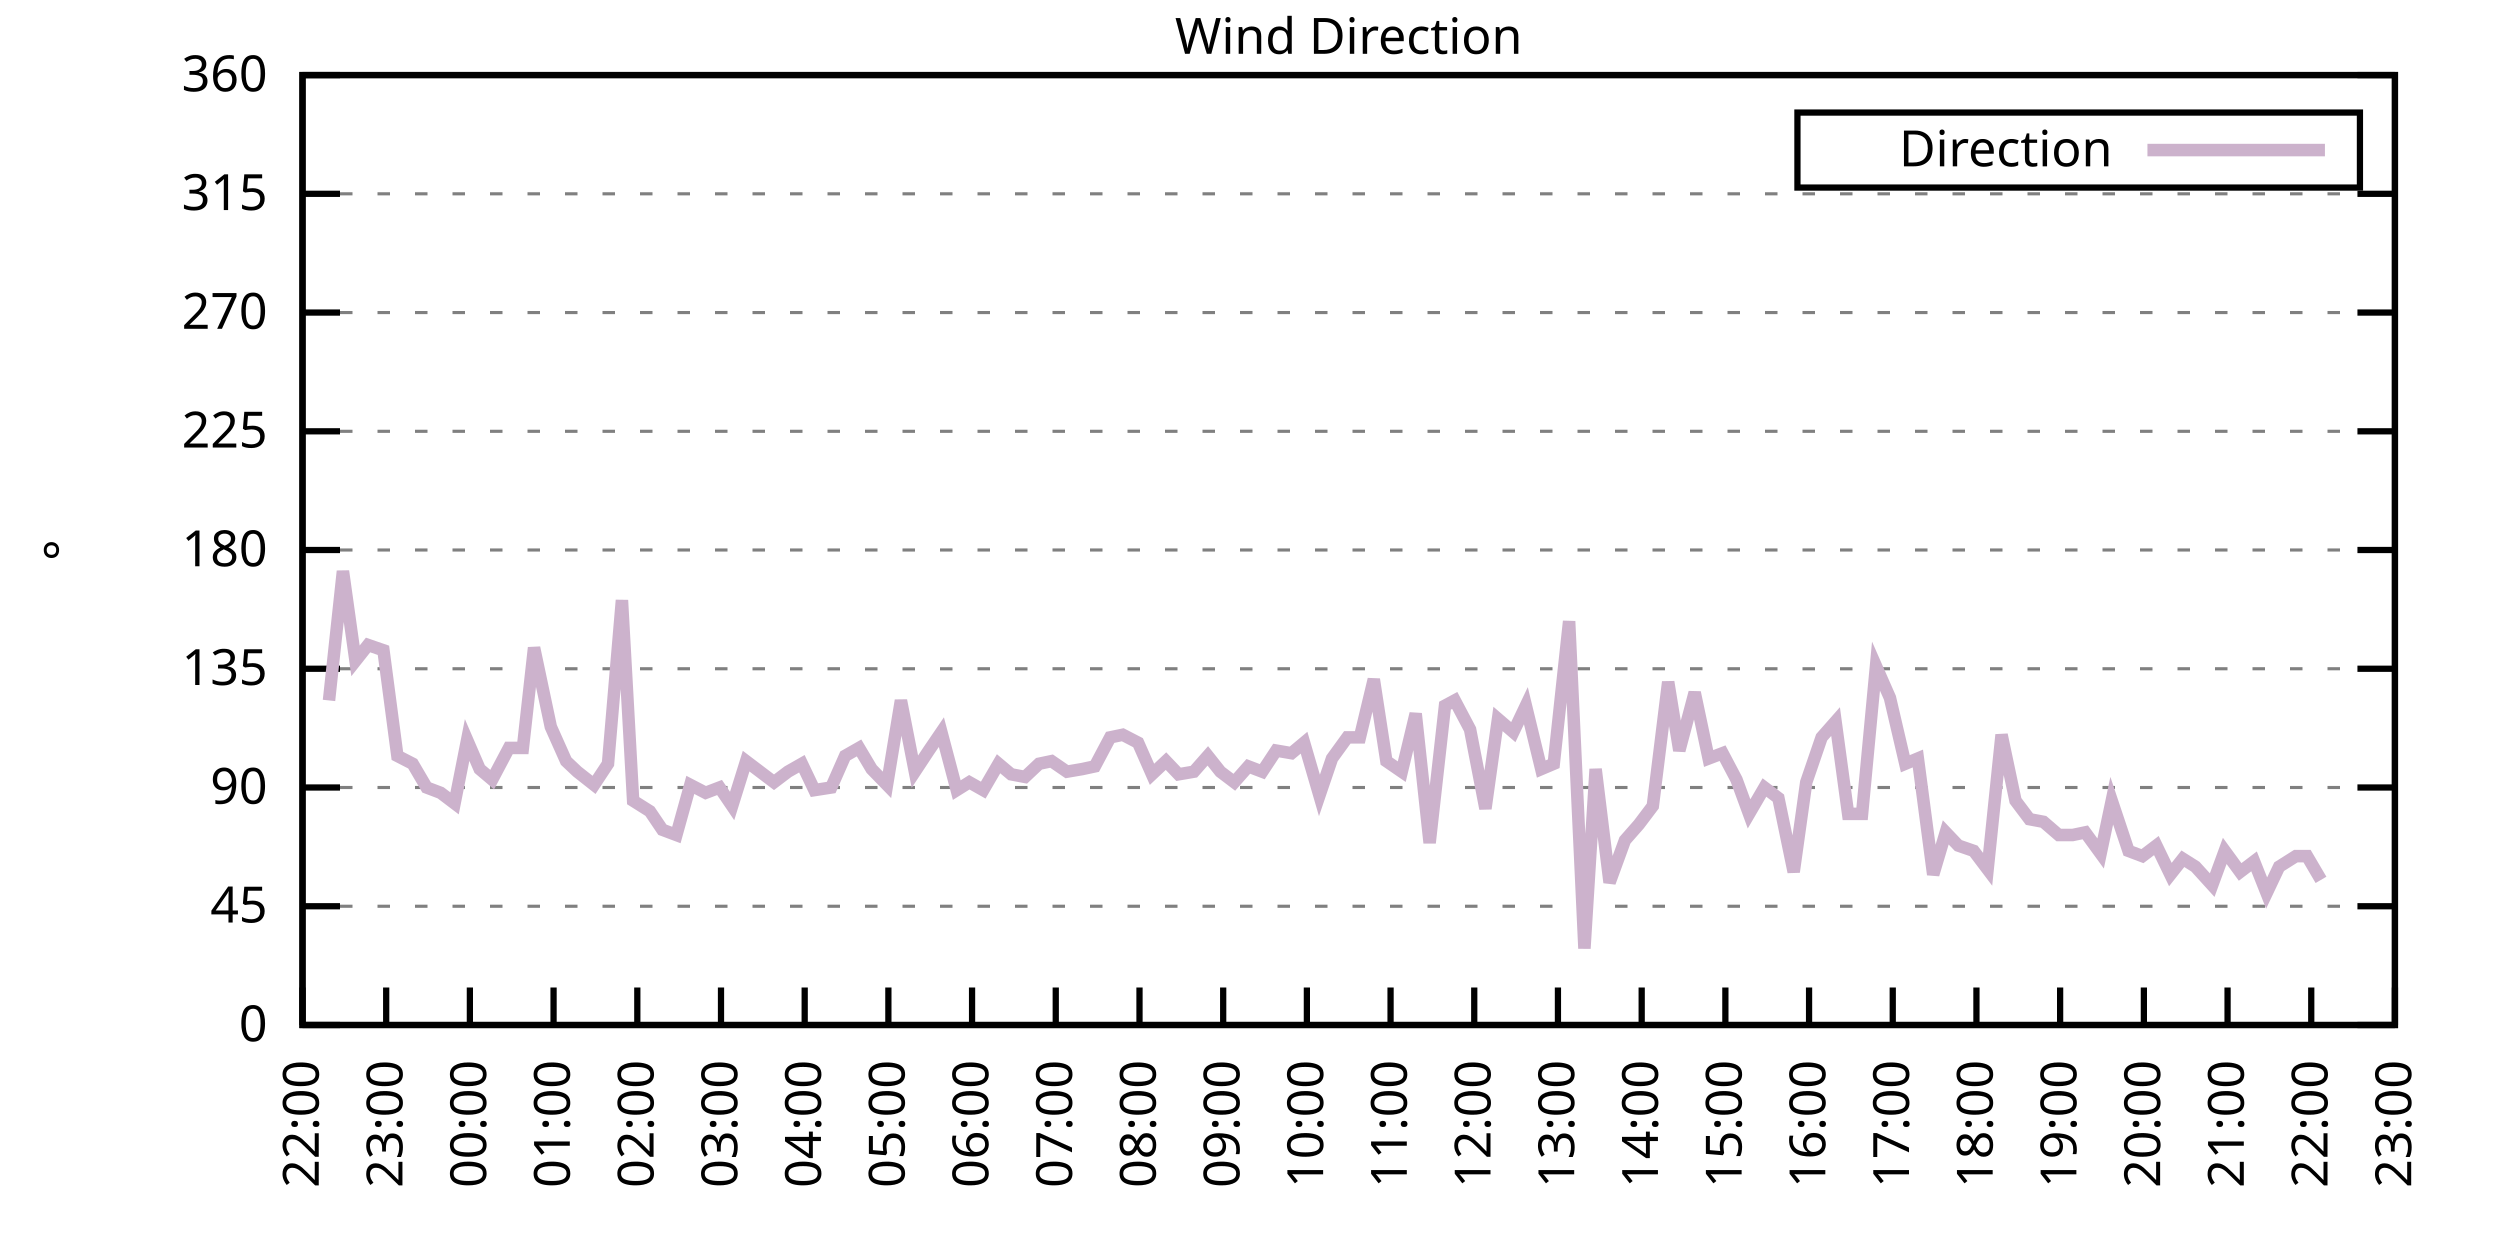
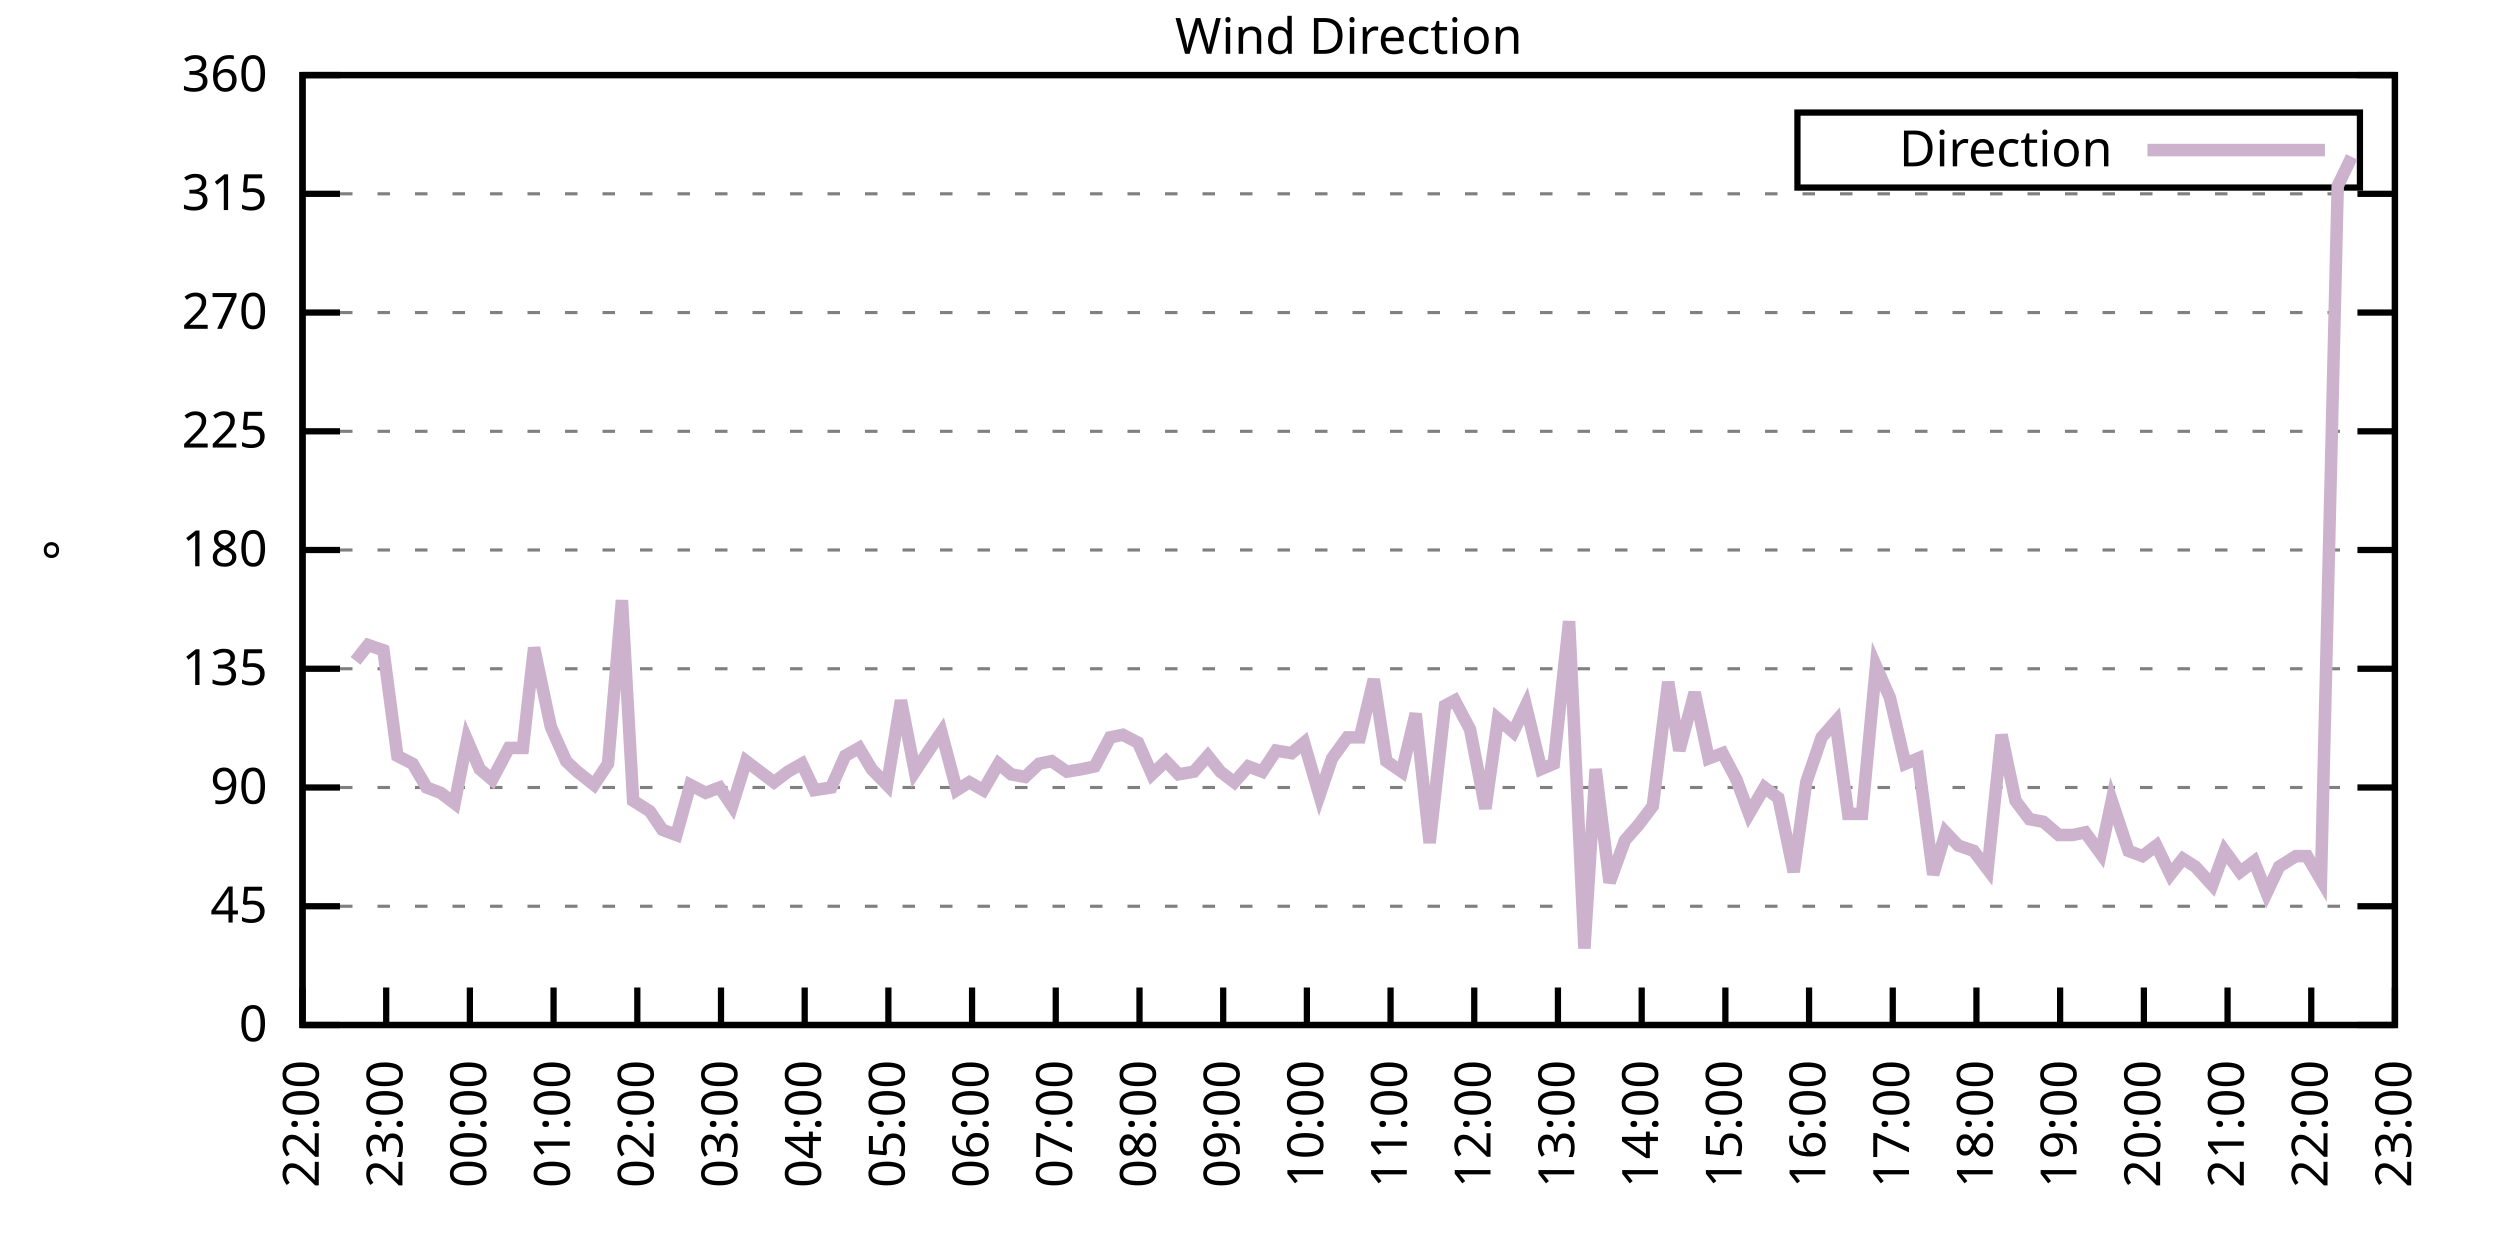
<svg xmlns="http://www.w3.org/2000/svg" xmlns:xlink="http://www.w3.org/1999/xlink" width="400" height="200" viewBox="0 0 400 200">
  <g id="gnuplot_canvas">
    <rect x="0" y="0" width="400" height="200" fill="none" />
    <defs>
      <circle id="gpDot" r="0.5" stroke-width="0.5" stroke="currentColor" />
      <path id="gpPt0" stroke-width="0.333" stroke="currentColor" d="M-1,0 h2 M0,-1 v2" />
      <path id="gpPt1" stroke-width="0.333" stroke="currentColor" d="M-1,-1 L1,1 M1,-1 L-1,1" />
      <path id="gpPt2" stroke-width="0.333" stroke="currentColor" d="M-1,0 L1,0 M0,-1 L0,1 M-1,-1 L1,1 M-1,1 L1,-1" />
      <rect id="gpPt3" stroke-width="0.333" stroke="currentColor" x="-1" y="-1" width="2" height="2" />
      <rect id="gpPt4" stroke-width="0.333" stroke="currentColor" fill="currentColor" x="-1" y="-1" width="2" height="2" />
      <circle id="gpPt5" stroke-width="0.333" stroke="currentColor" cx="0" cy="0" r="1" />
      <use xlink:href="#gpPt5" id="gpPt6" fill="currentColor" stroke="none" />
      <path id="gpPt7" stroke-width="0.333" stroke="currentColor" d="M0,-1.33 L-1.33,0.67 L1.33,0.67 z" />
      <use xlink:href="#gpPt7" id="gpPt8" fill="currentColor" stroke="none" />
      <use xlink:href="#gpPt7" id="gpPt9" stroke="currentColor" transform="rotate(180)" />
      <use xlink:href="#gpPt9" id="gpPt10" fill="currentColor" stroke="none" />
      <use xlink:href="#gpPt3" id="gpPt11" stroke="currentColor" transform="rotate(45)" />
      <use xlink:href="#gpPt11" id="gpPt12" fill="currentColor" stroke="none" />
      <path id="gpPt13" stroke-width="0.333" stroke="currentColor" d="M0,1.330 L1.265,0.411 L0.782,-1.067 L-0.782,-1.076 L-1.265,0.411 z" />
      <use xlink:href="#gpPt13" id="gpPt14" fill="currentColor" stroke="none" />
      <filter id="textbox" filterUnits="objectBoundingBox" x="0" y="0" height="1" width="1">
        <feFlood flood-color="white" flood-opacity="1" result="bgnd" />
        <feComposite in="SourceGraphic" in2="bgnd" operator="atop" />
      </filter>
      <filter id="greybox" filterUnits="objectBoundingBox" x="0" y="0" height="1" width="1">
        <feFlood flood-color="lightgrey" flood-opacity="1" result="grey" />
        <feComposite in="SourceGraphic" in2="grey" operator="atop" />
      </filter>
    </defs>
    <g fill="none" color="white" stroke="currentColor" stroke-width="1.00" stroke-linecap="butt" stroke-linejoin="miter">
</g>
    <g fill="none" color="black" stroke="currentColor" stroke-width="1.00" stroke-linecap="butt" stroke-linejoin="miter">
      <g stroke="none" shape-rendering="crispEdges">
        <polygon fill="rgb(255, 255, 255)" points="48.40,164.00 383.18,164.00 383.18,12.02 48.40,12.02 " />
      </g>
    </g>
    <g fill="none" color="black" stroke="currentColor" stroke-width="1.00" stroke-linecap="butt" stroke-linejoin="miter">
</g>
    <g fill="none" color="black" stroke="black" stroke-width="0.50" stroke-linecap="butt" stroke-linejoin="miter">
</g>
    <g fill="none" color="gray" stroke="currentColor" stroke-width="0.50" stroke-linecap="butt" stroke-linejoin="miter">
      <path stroke="gray" stroke-dasharray="2,4" class="gridline" d="M48.40,164.00 L383.19,164.00  " />
    </g>
    <g fill="none" color="gray" stroke="gray" stroke-width="1.00" stroke-linecap="butt" stroke-linejoin="miter">
</g>
    <g fill="none" color="black" stroke="currentColor" stroke-width="1.00" stroke-linecap="butt" stroke-linejoin="miter">
      <path stroke="black" d="M48.40,164.00 L54.40,164.00 M383.19,164.00 L377.19,164.00  " />
      <g transform="translate(42.80,166.60)" stroke="none" fill="black" font-family="Sans" font-size="8.00" text-anchor="end">
        <text>
          <tspan font-family="Sans"> 0</tspan>
        </text>
      </g>
    </g>
    <g fill="none" color="black" stroke="currentColor" stroke-width="1.00" stroke-linecap="butt" stroke-linejoin="miter">
</g>
    <g fill="none" color="black" stroke="black" stroke-width="0.50" stroke-linecap="butt" stroke-linejoin="miter">
</g>
    <g fill="none" color="gray" stroke="currentColor" stroke-width="0.50" stroke-linecap="butt" stroke-linejoin="miter">
      <path stroke="gray" stroke-dasharray="2,4" class="gridline" d="M48.40,145.00 L383.19,145.00  " />
    </g>
    <g fill="none" color="gray" stroke="gray" stroke-width="1.00" stroke-linecap="butt" stroke-linejoin="miter">
</g>
    <g fill="none" color="black" stroke="currentColor" stroke-width="1.00" stroke-linecap="butt" stroke-linejoin="miter">
      <path stroke="black" d="M48.40,145.00 L54.40,145.00 M383.19,145.00 L377.19,145.00  " />
      <g transform="translate(42.80,147.60)" stroke="none" fill="black" font-family="Sans" font-size="8.00" text-anchor="end">
        <text>
          <tspan font-family="Sans"> 45</tspan>
        </text>
      </g>
    </g>
    <g fill="none" color="black" stroke="currentColor" stroke-width="1.00" stroke-linecap="butt" stroke-linejoin="miter">
</g>
    <g fill="none" color="black" stroke="black" stroke-width="0.50" stroke-linecap="butt" stroke-linejoin="miter">
</g>
    <g fill="none" color="gray" stroke="currentColor" stroke-width="0.50" stroke-linecap="butt" stroke-linejoin="miter">
      <path stroke="gray" stroke-dasharray="2,4" class="gridline" d="M48.40,126.00 L383.19,126.00  " />
    </g>
    <g fill="none" color="gray" stroke="gray" stroke-width="1.00" stroke-linecap="butt" stroke-linejoin="miter">
</g>
    <g fill="none" color="black" stroke="currentColor" stroke-width="1.00" stroke-linecap="butt" stroke-linejoin="miter">
      <path stroke="black" d="M48.40,126.00 L54.40,126.00 M383.19,126.00 L377.19,126.00  " />
      <g transform="translate(42.80,128.60)" stroke="none" fill="black" font-family="Sans" font-size="8.00" text-anchor="end">
        <text>
          <tspan font-family="Sans"> 90</tspan>
        </text>
      </g>
    </g>
    <g fill="none" color="black" stroke="currentColor" stroke-width="1.00" stroke-linecap="butt" stroke-linejoin="miter">
</g>
    <g fill="none" color="black" stroke="black" stroke-width="0.50" stroke-linecap="butt" stroke-linejoin="miter">
</g>
    <g fill="none" color="gray" stroke="currentColor" stroke-width="0.50" stroke-linecap="butt" stroke-linejoin="miter">
      <path stroke="gray" stroke-dasharray="2,4" class="gridline" d="M48.40,107.00 L383.19,107.00  " />
    </g>
    <g fill="none" color="gray" stroke="gray" stroke-width="1.00" stroke-linecap="butt" stroke-linejoin="miter">
</g>
    <g fill="none" color="black" stroke="currentColor" stroke-width="1.00" stroke-linecap="butt" stroke-linejoin="miter">
      <path stroke="black" d="M48.40,107.00 L54.40,107.00 M383.19,107.00 L377.19,107.00  " />
      <g transform="translate(42.80,109.60)" stroke="none" fill="black" font-family="Sans" font-size="8.00" text-anchor="end">
        <text>
          <tspan font-family="Sans"> 135</tspan>
        </text>
      </g>
    </g>
    <g fill="none" color="black" stroke="currentColor" stroke-width="1.00" stroke-linecap="butt" stroke-linejoin="miter">
</g>
    <g fill="none" color="black" stroke="black" stroke-width="0.50" stroke-linecap="butt" stroke-linejoin="miter">
</g>
    <g fill="none" color="gray" stroke="currentColor" stroke-width="0.50" stroke-linecap="butt" stroke-linejoin="miter">
      <path stroke="gray" stroke-dasharray="2,4" class="gridline" d="M48.40,88.00 L383.19,88.00  " />
    </g>
    <g fill="none" color="gray" stroke="gray" stroke-width="1.00" stroke-linecap="butt" stroke-linejoin="miter">
</g>
    <g fill="none" color="black" stroke="currentColor" stroke-width="1.00" stroke-linecap="butt" stroke-linejoin="miter">
      <path stroke="black" d="M48.40,88.00 L54.40,88.00 M383.19,88.00 L377.19,88.00  " />
      <g transform="translate(42.80,90.60)" stroke="none" fill="black" font-family="Sans" font-size="8.00" text-anchor="end">
        <text>
          <tspan font-family="Sans"> 180</tspan>
        </text>
      </g>
    </g>
    <g fill="none" color="black" stroke="currentColor" stroke-width="1.00" stroke-linecap="butt" stroke-linejoin="miter">
</g>
    <g fill="none" color="black" stroke="black" stroke-width="0.50" stroke-linecap="butt" stroke-linejoin="miter">
</g>
    <g fill="none" color="gray" stroke="currentColor" stroke-width="0.50" stroke-linecap="butt" stroke-linejoin="miter">
      <path stroke="gray" stroke-dasharray="2,4" class="gridline" d="M48.40,69.01 L383.19,69.01  " />
    </g>
    <g fill="none" color="gray" stroke="gray" stroke-width="1.00" stroke-linecap="butt" stroke-linejoin="miter">
</g>
    <g fill="none" color="black" stroke="currentColor" stroke-width="1.00" stroke-linecap="butt" stroke-linejoin="miter">
      <path stroke="black" d="M48.40,69.01 L54.40,69.01 M383.19,69.01 L377.19,69.01  " />
      <g transform="translate(42.80,71.61)" stroke="none" fill="black" font-family="Sans" font-size="8.00" text-anchor="end">
        <text>
          <tspan font-family="Sans"> 225</tspan>
        </text>
      </g>
    </g>
    <g fill="none" color="black" stroke="currentColor" stroke-width="1.00" stroke-linecap="butt" stroke-linejoin="miter">
</g>
    <g fill="none" color="black" stroke="black" stroke-width="0.50" stroke-linecap="butt" stroke-linejoin="miter">
</g>
    <g fill="none" color="gray" stroke="currentColor" stroke-width="0.50" stroke-linecap="butt" stroke-linejoin="miter">
      <path stroke="gray" stroke-dasharray="2,4" class="gridline" d="M48.40,50.01 L383.19,50.01  " />
    </g>
    <g fill="none" color="gray" stroke="gray" stroke-width="1.00" stroke-linecap="butt" stroke-linejoin="miter">
</g>
    <g fill="none" color="black" stroke="currentColor" stroke-width="1.00" stroke-linecap="butt" stroke-linejoin="miter">
      <path stroke="black" d="M48.40,50.01 L54.40,50.01 M383.19,50.01 L377.19,50.01  " />
      <g transform="translate(42.80,52.61)" stroke="none" fill="black" font-family="Sans" font-size="8.00" text-anchor="end">
        <text>
          <tspan font-family="Sans"> 270</tspan>
        </text>
      </g>
    </g>
    <g fill="none" color="black" stroke="currentColor" stroke-width="1.00" stroke-linecap="butt" stroke-linejoin="miter">
</g>
    <g fill="none" color="black" stroke="black" stroke-width="0.50" stroke-linecap="butt" stroke-linejoin="miter">
</g>
    <g fill="none" color="gray" stroke="currentColor" stroke-width="0.50" stroke-linecap="butt" stroke-linejoin="miter">
      <path stroke="gray" stroke-dasharray="2,4" class="gridline" d="M48.40,31.01 L383.19,31.01  " />
    </g>
    <g fill="none" color="gray" stroke="gray" stroke-width="1.00" stroke-linecap="butt" stroke-linejoin="miter">
</g>
    <g fill="none" color="black" stroke="currentColor" stroke-width="1.00" stroke-linecap="butt" stroke-linejoin="miter">
      <path stroke="black" d="M48.40,31.01 L54.40,31.01 M383.19,31.01 L377.19,31.01  " />
      <g transform="translate(42.80,33.61)" stroke="none" fill="black" font-family="Sans" font-size="8.00" text-anchor="end">
        <text>
          <tspan font-family="Sans"> 315</tspan>
        </text>
      </g>
    </g>
    <g fill="none" color="black" stroke="currentColor" stroke-width="1.00" stroke-linecap="butt" stroke-linejoin="miter">
</g>
    <g fill="none" color="black" stroke="black" stroke-width="0.50" stroke-linecap="butt" stroke-linejoin="miter">
</g>
    <g fill="none" color="gray" stroke="currentColor" stroke-width="0.50" stroke-linecap="butt" stroke-linejoin="miter">
      <path stroke="gray" stroke-dasharray="2,4" class="gridline" d="M48.40,12.01 L383.19,12.01  " />
    </g>
    <g fill="none" color="gray" stroke="gray" stroke-width="1.00" stroke-linecap="butt" stroke-linejoin="miter">
</g>
    <g fill="none" color="black" stroke="currentColor" stroke-width="1.00" stroke-linecap="butt" stroke-linejoin="miter">
      <path stroke="black" d="M48.40,12.01 L54.40,12.01 M383.19,12.01 L377.19,12.01  " />
      <g transform="translate(42.80,14.61)" stroke="none" fill="black" font-family="Sans" font-size="8.00" text-anchor="end">
        <text>
          <tspan font-family="Sans"> 360</tspan>
        </text>
      </g>
    </g>
    <g fill="none" color="black" stroke="currentColor" stroke-width="1.00" stroke-linecap="butt" stroke-linejoin="miter">
      <path stroke="black" d="M48.40,164.00 L48.40,158.00  " />
      <g transform="translate(51.00,169.60) rotate(270.00)" stroke="none" fill="black" font-family="Sans" font-size="8.00" text-anchor="end">
        <text>
          <tspan font-family="Sans">22:00</tspan>
        </text>
      </g>
    </g>
    <g fill="none" color="black" stroke="currentColor" stroke-width="1.00" stroke-linecap="butt" stroke-linejoin="miter">
      <path stroke="black" d="M61.79,164.00 L61.79,158.00  " />
      <g transform="translate(64.39,169.60) rotate(270.00)" stroke="none" fill="black" font-family="Sans" font-size="8.00" text-anchor="end">
        <text>
          <tspan font-family="Sans">23:00</tspan>
        </text>
      </g>
    </g>
    <g fill="none" color="black" stroke="currentColor" stroke-width="1.00" stroke-linecap="butt" stroke-linejoin="miter">
      <path stroke="black" d="M75.18,164.00 L75.18,158.00  " />
      <g transform="translate(77.78,169.60) rotate(270.00)" stroke="none" fill="black" font-family="Sans" font-size="8.00" text-anchor="end">
        <text>
          <tspan font-family="Sans">00:00</tspan>
        </text>
      </g>
    </g>
    <g fill="none" color="black" stroke="currentColor" stroke-width="1.00" stroke-linecap="butt" stroke-linejoin="miter">
      <path stroke="black" d="M88.57,164.00 L88.57,158.00  " />
      <g transform="translate(91.17,169.60) rotate(270.00)" stroke="none" fill="black" font-family="Sans" font-size="8.00" text-anchor="end">
        <text>
          <tspan font-family="Sans">01:00</tspan>
        </text>
      </g>
    </g>
    <g fill="none" color="black" stroke="currentColor" stroke-width="1.00" stroke-linecap="butt" stroke-linejoin="miter">
      <path stroke="black" d="M101.97,164.00 L101.97,158.00  " />
      <g transform="translate(104.57,169.60) rotate(270.00)" stroke="none" fill="black" font-family="Sans" font-size="8.00" text-anchor="end">
        <text>
          <tspan font-family="Sans">02:00</tspan>
        </text>
      </g>
    </g>
    <g fill="none" color="black" stroke="currentColor" stroke-width="1.00" stroke-linecap="butt" stroke-linejoin="miter">
      <path stroke="black" d="M115.36,164.00 L115.36,158.00  " />
      <g transform="translate(117.96,169.60) rotate(270.00)" stroke="none" fill="black" font-family="Sans" font-size="8.00" text-anchor="end">
        <text>
          <tspan font-family="Sans">03:00</tspan>
        </text>
      </g>
    </g>
    <g fill="none" color="black" stroke="currentColor" stroke-width="1.00" stroke-linecap="butt" stroke-linejoin="miter">
      <path stroke="black" d="M128.75,164.00 L128.75,158.00  " />
      <g transform="translate(131.35,169.60) rotate(270.00)" stroke="none" fill="black" font-family="Sans" font-size="8.00" text-anchor="end">
        <text>
          <tspan font-family="Sans">04:00</tspan>
        </text>
      </g>
    </g>
    <g fill="none" color="black" stroke="currentColor" stroke-width="1.00" stroke-linecap="butt" stroke-linejoin="miter">
      <path stroke="black" d="M142.14,164.00 L142.14,158.00  " />
      <g transform="translate(144.74,169.60) rotate(270.00)" stroke="none" fill="black" font-family="Sans" font-size="8.00" text-anchor="end">
        <text>
          <tspan font-family="Sans">05:00</tspan>
        </text>
      </g>
    </g>
    <g fill="none" color="black" stroke="currentColor" stroke-width="1.00" stroke-linecap="butt" stroke-linejoin="miter">
      <path stroke="black" d="M155.53,164.00 L155.53,158.00  " />
      <g transform="translate(158.13,169.60) rotate(270.00)" stroke="none" fill="black" font-family="Sans" font-size="8.00" text-anchor="end">
        <text>
          <tspan font-family="Sans">06:00</tspan>
        </text>
      </g>
    </g>
    <g fill="none" color="black" stroke="currentColor" stroke-width="1.00" stroke-linecap="butt" stroke-linejoin="miter">
      <path stroke="black" d="M168.92,164.00 L168.92,158.00  " />
      <g transform="translate(171.52,169.60) rotate(270.00)" stroke="none" fill="black" font-family="Sans" font-size="8.00" text-anchor="end">
        <text>
          <tspan font-family="Sans">07:00</tspan>
        </text>
      </g>
    </g>
    <g fill="none" color="black" stroke="currentColor" stroke-width="1.00" stroke-linecap="butt" stroke-linejoin="miter">
      <path stroke="black" d="M182.32,164.00 L182.32,158.00  " />
      <g transform="translate(184.92,169.60) rotate(270.00)" stroke="none" fill="black" font-family="Sans" font-size="8.00" text-anchor="end">
        <text>
          <tspan font-family="Sans">08:00</tspan>
        </text>
      </g>
    </g>
    <g fill="none" color="black" stroke="currentColor" stroke-width="1.00" stroke-linecap="butt" stroke-linejoin="miter">
      <path stroke="black" d="M195.71,164.00 L195.71,158.00  " />
      <g transform="translate(198.31,169.60) rotate(270.00)" stroke="none" fill="black" font-family="Sans" font-size="8.00" text-anchor="end">
        <text>
          <tspan font-family="Sans">09:00</tspan>
        </text>
      </g>
    </g>
    <g fill="none" color="black" stroke="currentColor" stroke-width="1.00" stroke-linecap="butt" stroke-linejoin="miter">
      <path stroke="black" d="M209.10,164.00 L209.10,158.00  " />
      <g transform="translate(211.70,169.60) rotate(270.00)" stroke="none" fill="black" font-family="Sans" font-size="8.00" text-anchor="end">
        <text>
          <tspan font-family="Sans">10:00</tspan>
        </text>
      </g>
    </g>
    <g fill="none" color="black" stroke="currentColor" stroke-width="1.00" stroke-linecap="butt" stroke-linejoin="miter">
      <path stroke="black" d="M222.49,164.00 L222.49,158.00  " />
      <g transform="translate(225.09,169.60) rotate(270.00)" stroke="none" fill="black" font-family="Sans" font-size="8.00" text-anchor="end">
        <text>
          <tspan font-family="Sans">11:00</tspan>
        </text>
      </g>
    </g>
    <g fill="none" color="black" stroke="currentColor" stroke-width="1.00" stroke-linecap="butt" stroke-linejoin="miter">
      <path stroke="black" d="M235.88,164.00 L235.88,158.00  " />
      <g transform="translate(238.48,169.60) rotate(270.00)" stroke="none" fill="black" font-family="Sans" font-size="8.00" text-anchor="end">
        <text>
          <tspan font-family="Sans">12:00</tspan>
        </text>
      </g>
    </g>
    <g fill="none" color="black" stroke="currentColor" stroke-width="1.00" stroke-linecap="butt" stroke-linejoin="miter">
      <path stroke="black" d="M249.27,164.00 L249.27,158.00  " />
      <g transform="translate(251.87,169.60) rotate(270.00)" stroke="none" fill="black" font-family="Sans" font-size="8.00" text-anchor="end">
        <text>
          <tspan font-family="Sans">13:00</tspan>
        </text>
      </g>
    </g>
    <g fill="none" color="black" stroke="currentColor" stroke-width="1.00" stroke-linecap="butt" stroke-linejoin="miter">
      <path stroke="black" d="M262.67,164.00 L262.67,158.00  " />
      <g transform="translate(265.27,169.60) rotate(270.00)" stroke="none" fill="black" font-family="Sans" font-size="8.00" text-anchor="end">
        <text>
          <tspan font-family="Sans">14:00</tspan>
        </text>
      </g>
    </g>
    <g fill="none" color="black" stroke="currentColor" stroke-width="1.00" stroke-linecap="butt" stroke-linejoin="miter">
      <path stroke="black" d="M276.06,164.00 L276.06,158.00  " />
      <g transform="translate(278.66,169.60) rotate(270.00)" stroke="none" fill="black" font-family="Sans" font-size="8.00" text-anchor="end">
        <text>
          <tspan font-family="Sans">15:00</tspan>
        </text>
      </g>
    </g>
    <g fill="none" color="black" stroke="currentColor" stroke-width="1.00" stroke-linecap="butt" stroke-linejoin="miter">
      <path stroke="black" d="M289.45,164.00 L289.45,158.00  " />
      <g transform="translate(292.05,169.60) rotate(270.00)" stroke="none" fill="black" font-family="Sans" font-size="8.00" text-anchor="end">
        <text>
          <tspan font-family="Sans">16:00</tspan>
        </text>
      </g>
    </g>
    <g fill="none" color="black" stroke="currentColor" stroke-width="1.00" stroke-linecap="butt" stroke-linejoin="miter">
      <path stroke="black" d="M302.84,164.00 L302.84,158.00  " />
      <g transform="translate(305.44,169.60) rotate(270.00)" stroke="none" fill="black" font-family="Sans" font-size="8.00" text-anchor="end">
        <text>
          <tspan font-family="Sans">17:00</tspan>
        </text>
      </g>
    </g>
    <g fill="none" color="black" stroke="currentColor" stroke-width="1.00" stroke-linecap="butt" stroke-linejoin="miter">
      <path stroke="black" d="M316.23,164.00 L316.23,158.00  " />
      <g transform="translate(318.83,169.60) rotate(270.00)" stroke="none" fill="black" font-family="Sans" font-size="8.00" text-anchor="end">
        <text>
          <tspan font-family="Sans">18:00</tspan>
        </text>
      </g>
    </g>
    <g fill="none" color="black" stroke="currentColor" stroke-width="1.00" stroke-linecap="butt" stroke-linejoin="miter">
      <path stroke="black" d="M329.62,164.00 L329.62,158.00  " />
      <g transform="translate(332.22,169.60) rotate(270.00)" stroke="none" fill="black" font-family="Sans" font-size="8.00" text-anchor="end">
        <text>
          <tspan font-family="Sans">19:00</tspan>
        </text>
      </g>
    </g>
    <g fill="none" color="black" stroke="currentColor" stroke-width="1.00" stroke-linecap="butt" stroke-linejoin="miter">
      <path stroke="black" d="M343.02,164.00 L343.02,158.00  " />
      <g transform="translate(345.62,169.60) rotate(270.00)" stroke="none" fill="black" font-family="Sans" font-size="8.00" text-anchor="end">
        <text>
          <tspan font-family="Sans">20:00</tspan>
        </text>
      </g>
    </g>
    <g fill="none" color="black" stroke="currentColor" stroke-width="1.00" stroke-linecap="butt" stroke-linejoin="miter">
      <path stroke="black" d="M356.41,164.00 L356.41,158.00  " />
      <g transform="translate(359.01,169.60) rotate(270.00)" stroke="none" fill="black" font-family="Sans" font-size="8.00" text-anchor="end">
        <text>
          <tspan font-family="Sans">21:00</tspan>
        </text>
      </g>
    </g>
    <g fill="none" color="black" stroke="currentColor" stroke-width="1.00" stroke-linecap="butt" stroke-linejoin="miter">
      <path stroke="black" d="M369.80,164.00 L369.80,158.00  " />
      <g transform="translate(372.40,169.60) rotate(270.00)" stroke="none" fill="black" font-family="Sans" font-size="8.00" text-anchor="end">
        <text>
          <tspan font-family="Sans">22:00</tspan>
        </text>
      </g>
    </g>
    <g fill="none" color="black" stroke="currentColor" stroke-width="1.00" stroke-linecap="butt" stroke-linejoin="miter">
      <path stroke="black" d="M383.19,164.00 L383.19,158.00  " />
      <g transform="translate(385.79,169.60) rotate(270.00)" stroke="none" fill="black" font-family="Sans" font-size="8.00" text-anchor="end">
        <text>
          <tspan font-family="Sans">23:00</tspan>
        </text>
      </g>
    </g>
    <g fill="none" color="black" stroke="currentColor" stroke-width="1.00" stroke-linecap="butt" stroke-linejoin="miter">
</g>
    <g fill="none" color="black" stroke="currentColor" stroke-width="1.00" stroke-linecap="butt" stroke-linejoin="miter">
      <path stroke="black" d="M48.40,12.01 L48.40,164.00 L383.19,164.00 L383.19,12.01 L48.40,12.01 Z  " />
    </g>
    <g fill="none" color="black" stroke="currentColor" stroke-width="1.00" stroke-linecap="butt" stroke-linejoin="miter">
</g>
    <g fill="none" color="black" stroke="currentColor" stroke-width="1.00" stroke-linecap="butt" stroke-linejoin="miter">
      <path stroke="black" d="M287.59,30.01 L287.59,18.01 L377.59,18.01 L377.59,30.01 L287.59,30.01 Z  " />
    </g>
    <g id="Wind_direction_plot_1">
      <g fill="none" color="white" stroke="black" stroke-width="2.00" stroke-linecap="butt" stroke-linejoin="miter">
</g>
      <g fill="none" color="black" stroke="currentColor" stroke-width="2.00" stroke-linecap="butt" stroke-linejoin="miter">
        <g transform="translate(337.99,26.61)" stroke="none" fill="black" font-family="Sans" font-size="8.00" text-anchor="end">
          <text>
            <tspan font-family="Sans">Direction</tspan>
          </text>
        </g>
      </g>
      <g fill="none" color="black" stroke="currentColor" stroke-width="2.00" stroke-linecap="butt" stroke-linejoin="miter">
-         <path stroke="rgb(204, 178, 204)" d="M343.59,24.01 L371.99,24.01 M52.64,112.07 L54.87,91.38 L56.88,105.74 L58.89,103.20 L61.35,104.05 L63.58,120.94   L66.03,122.20 L68.26,126.00 L70.50,126.85 L72.73,128.54 L74.74,118.40 L76.75,123.05 L78.75,124.74 L81.43,119.67   L83.66,119.67 L85.45,103.63 L88.13,116.29 L90.58,121.78 L92.37,123.47 L95.05,125.58 L97.28,122.20 L99.51,96.03   L101.30,128.11 L103.98,129.80 L105.98,132.76 L108.22,133.60 L110.45,125.58 L112.90,126.85 L115.13,126.00 L117.14,128.96   L119.38,121.78 L121.61,123.47 L123.84,125.16 L126.07,123.47 L128.30,122.20 L130.31,126.42 L132.99,126.00 L135.22,120.94   L137.45,119.67 L139.46,123.05 L141.92,125.58 L144.15,112.07 L146.38,123.47 L148.61,120.09 L150.62,117.14 L153.08,126.42   L155.09,125.16 L157.32,126.42 L159.77,122.20 L161.78,123.89 L164.01,124.31 L166.25,122.20 L168.25,121.78 L170.71,123.47   L173.17,123.05 L175.17,122.62 L177.63,117.98 L179.64,117.56 L182.09,118.83 L184.32,123.89 L186.56,121.78 L188.57,123.89   L191.02,123.47 L193.25,120.94 L195.26,123.47 L197.49,125.16 L199.73,122.62 L201.96,123.47 L204.19,120.09 L206.64,120.51   L208.65,118.83 L211.11,127.27 L213.12,121.36 L215.57,117.98 L217.58,117.98 L219.81,108.69 L221.82,121.78 L224.28,123.47   L226.51,114.18 L228.74,134.87 L231.20,112.91 L232.76,112.07 L235.21,116.71 L237.67,129.38 L239.68,115.03 L242.13,117.14   L244.14,112.91 L246.60,123.05 L248.60,122.20 L251.06,99.40 L253.51,151.76 L255.30,123.05 L257.53,141.20 L259.99,134.45   L262.22,131.91 L264.45,128.96 L266.91,109.11 L268.69,120.09 L271.15,110.80 L273.38,121.36 L275.61,120.51 L277.84,124.74   L279.85,130.22 L282.31,126.00 L284.54,127.69 L286.99,139.51 L289.00,125.16 L291.46,117.98 L293.69,115.45 L295.70,130.22   L297.93,130.22 L300.16,106.58 L302.39,111.65 L304.85,122.20 L306.86,121.36 L309.31,139.93 L311.32,133.18 L313.33,135.29   L315.79,136.14 L318.02,139.09 L320.25,117.56 L322.48,128.11 L324.71,131.07 L326.95,131.49 L329.40,133.60 L331.63,133.60   L333.64,133.18 L336.10,136.56 L337.88,128.11 L340.56,136.14 L342.79,136.98 L345.02,135.29 L347.26,139.93 L349.26,137.40   L351.27,138.67 L353.95,141.62 L355.96,136.14 L358.42,139.51 L360.65,137.82 L362.66,142.89 L364.66,138.67 L367.34,136.98   L369.13,136.98 L371.36,140.78  " />
+         <path stroke="rgb(204, 178, 204)" d="M343.59,24.01 L371.99,24.01 M56.88,105.74 L58.89,103.20 L61.35,104.05 L63.58,120.94 L66.03,122.20 L68.26,126.00   L70.50,126.85 L72.73,128.54 L74.74,118.40 L76.75,123.05 L78.75,124.74 L81.43,119.67 L83.66,119.67 L85.45,103.63   L88.13,116.29 L90.58,121.78 L92.37,123.47 L95.05,125.58 L97.28,122.20 L99.51,96.03 L101.30,128.11 L103.98,129.80   L105.98,132.76 L108.22,133.60 L110.45,125.58 L112.90,126.85 L115.13,126.00 L117.14,128.96 L119.38,121.78 L121.61,123.47   L123.84,125.16 L126.07,123.47 L128.30,122.20 L130.31,126.42 L132.99,126.00 L135.22,120.94 L137.45,119.67 L139.46,123.05   L141.92,125.58 L144.15,112.07 L146.38,123.47 L148.61,120.09 L150.62,117.14 L153.08,126.42 L155.09,125.16 L157.32,126.42   L159.77,122.20 L161.78,123.89 L164.01,124.31 L166.25,122.20 L168.25,121.78 L170.71,123.47 L173.17,123.05 L175.17,122.62   L177.63,117.98 L179.64,117.56 L182.09,118.83 L184.32,123.89 L186.56,121.78 L188.57,123.89 L191.02,123.47 L193.25,120.94   L195.26,123.47 L197.49,125.16 L199.73,122.62 L201.96,123.47 L204.19,120.09 L206.64,120.51 L208.65,118.83 L211.11,127.27   L213.12,121.36 L215.57,117.98 L217.58,117.98 L219.81,108.69 L221.82,121.78 L224.28,123.47 L226.51,114.18 L228.74,134.87   L231.20,112.91 L232.76,112.07 L235.21,116.71 L237.67,129.38 L239.68,115.03 L242.13,117.14 L244.14,112.91 L246.60,123.05   L248.60,122.20 L251.06,99.40 L253.51,151.76 L255.30,123.05 L257.53,141.20 L259.99,134.45 L262.22,131.91 L264.45,128.96   L266.91,109.11 L268.69,120.09 L271.15,110.80 L273.38,121.36 L275.61,120.51 L277.84,124.74 L279.85,130.22 L282.31,126.00   L284.54,127.69 L286.99,139.51 L289.00,125.16 L291.46,117.98 L293.69,115.45 L295.70,130.22 L297.93,130.22 L300.16,106.58   L302.39,111.65 L304.85,122.20 L306.86,121.36 L309.31,139.93 L311.32,133.18 L313.33,135.29 L315.79,136.14 L318.02,139.09   L320.25,117.56 L322.48,128.11 L324.71,131.07 L326.95,131.49 L329.40,133.60 L331.63,133.60 L333.64,133.18 L336.10,136.56   L337.88,128.11 L340.56,136.14 L342.79,136.98 L345.02,135.29 L347.26,139.93 L349.26,137.40 L351.27,138.67 L353.95,141.62   L355.96,136.14 L358.42,139.51 L360.65,137.82 L362.66,142.89 L364.66,138.67 L367.34,136.98 L369.13,136.98 L371.36,140.78   L374.04,29.74 L376.27,25.10  " />
      </g>
    </g>
    <g fill="none" color="black" stroke="currentColor" stroke-width="2.00" stroke-linecap="butt" stroke-linejoin="miter">
</g>
    <g fill="none" color="black" stroke="black" stroke-width="1.00" stroke-linecap="butt" stroke-linejoin="miter">
</g>
    <g fill="none" color="black" stroke="currentColor" stroke-width="1.00" stroke-linecap="butt" stroke-linejoin="miter">
      <path stroke="black" d="M48.40,12.01 L48.40,164.00 L383.19,164.00 L383.19,12.01 L48.40,12.01 Z  " />
      <g transform="translate(12.80,88.01) rotate(270.00)" stroke="none" fill="black" font-family="Sans" font-size="8.00" text-anchor="middle">
        <text>
          <tspan font-family="Sans">°</tspan>
        </text>
      </g>
    </g>
    <g fill="none" color="black" stroke="currentColor" stroke-width="1.00" stroke-linecap="butt" stroke-linejoin="miter">
</g>
    <g fill="none" color="black" stroke="currentColor" stroke-width="1.00" stroke-linecap="butt" stroke-linejoin="miter">
      <g transform="translate(215.79,8.61)" stroke="none" fill="black" font-family="Sans" font-size="8.00" text-anchor="middle">
        <text>
          <tspan font-family="Sans">Wind Direction</tspan>
        </text>
      </g>
    </g>
    <g fill="none" color="black" stroke="currentColor" stroke-width="1.00" stroke-linecap="butt" stroke-linejoin="miter">
</g>
  </g>
</svg>
